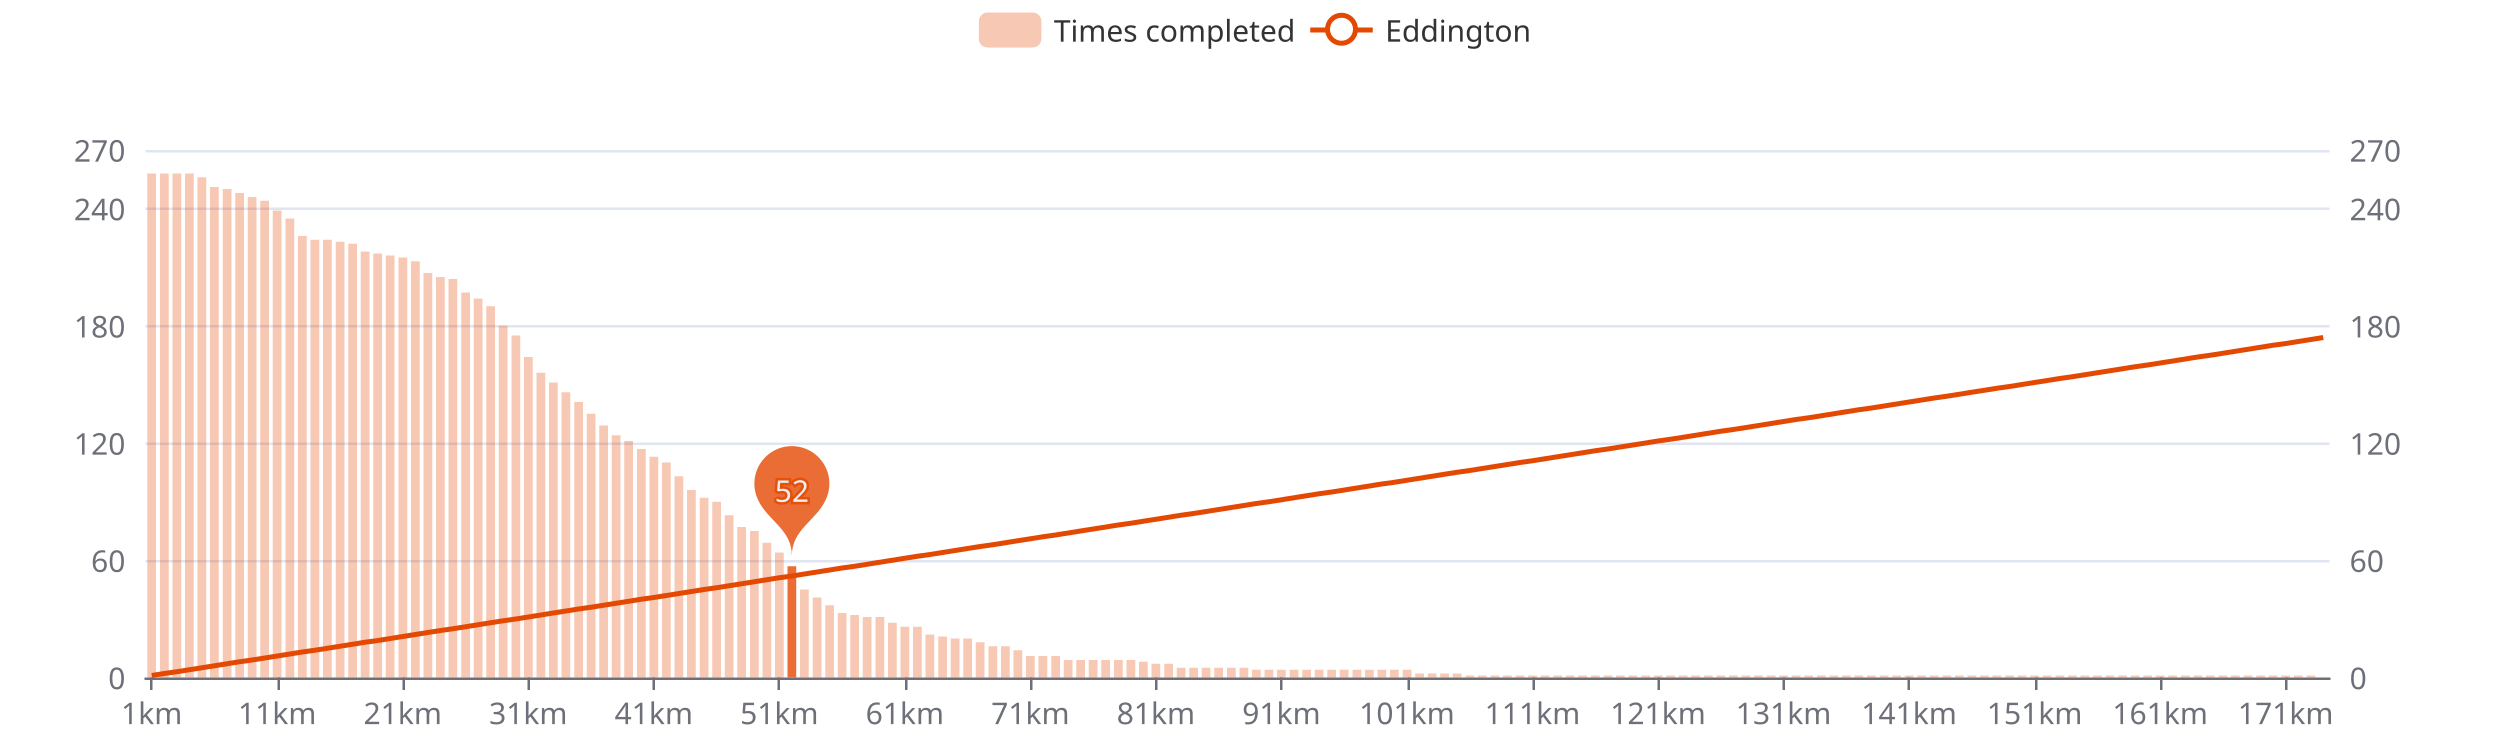
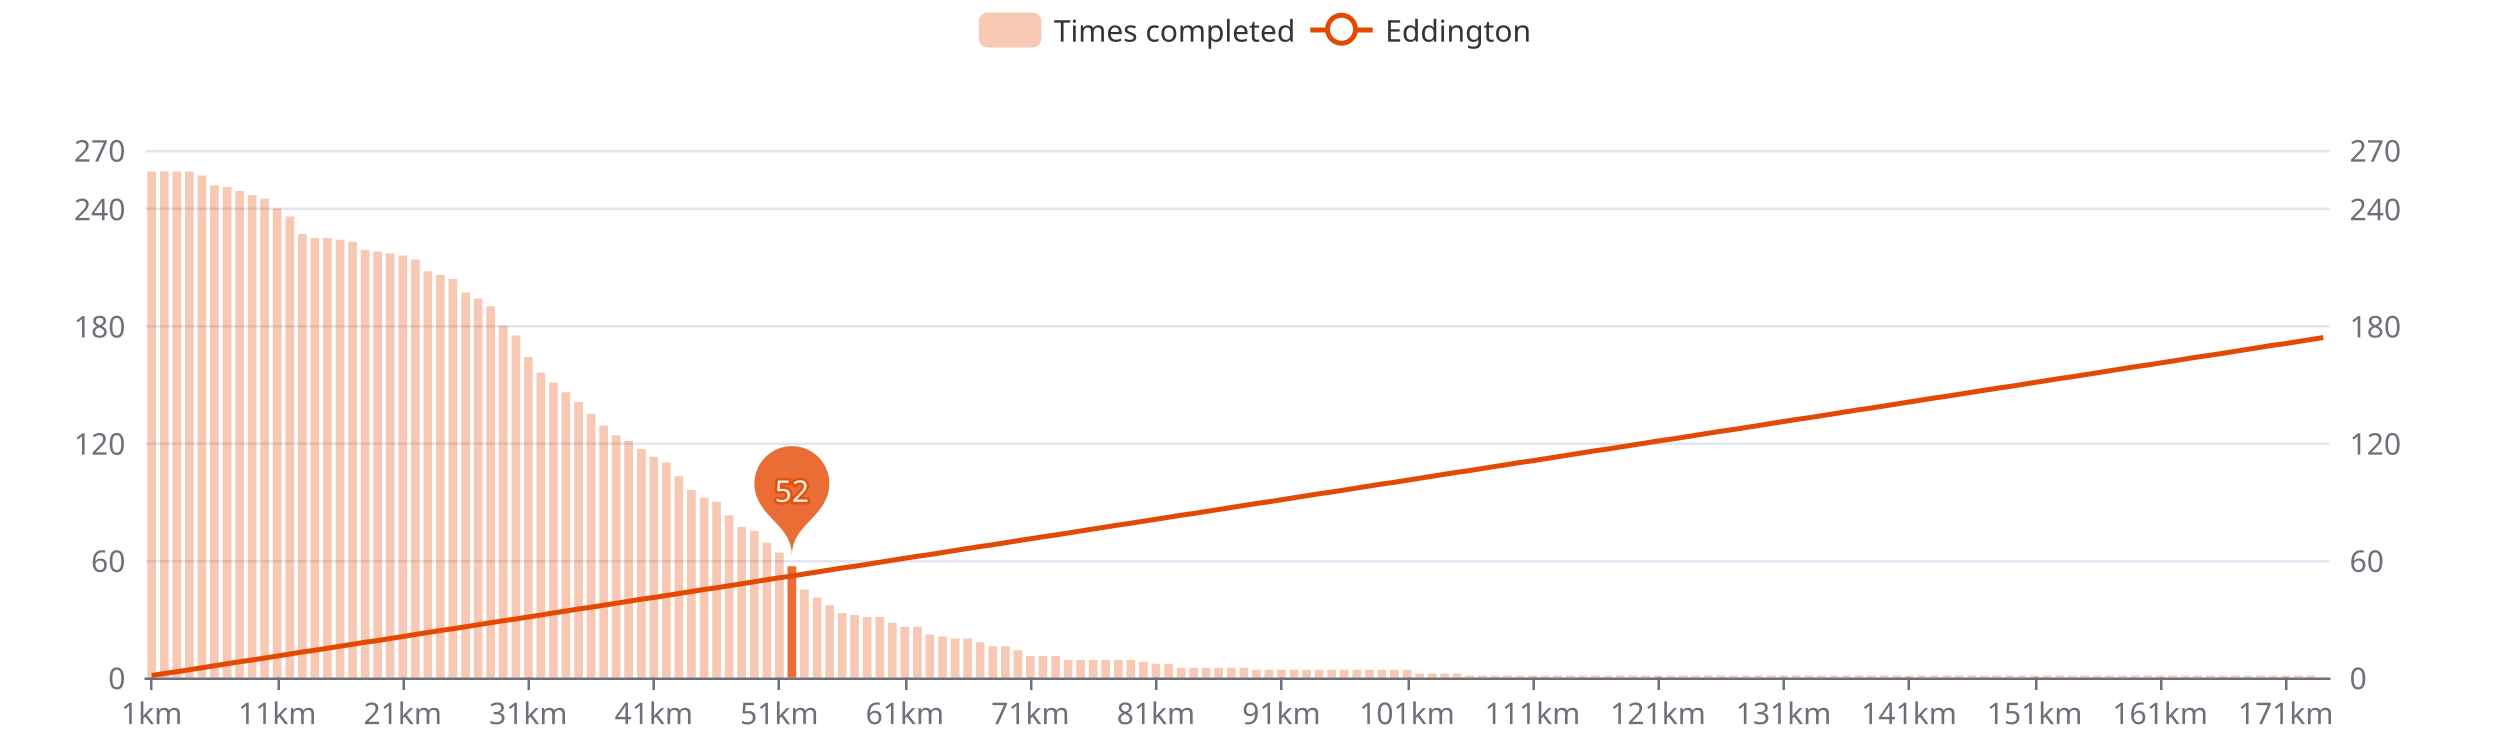
<svg xmlns="http://www.w3.org/2000/svg" width="1000" height="300" version="1.1" baseProfile="full" viewBox="0 0 1000 300">
  <rect width="1000" height="300" x="0" y="0" id="0" fill="#ffffff" />
  <path d="M58.2 271.5L931.8 271.5" fill="none" stroke="#E0E6F1" />
  <path d="M58.2 224.5L931.8 224.5" fill="none" stroke="#E0E6F1" />
  <path d="M58.2 177.5L931.8 177.5" fill="none" stroke="#E0E6F1" />
  <path d="M58.2 130.5L931.8 130.5" fill="none" stroke="#E0E6F1" />
  <path d="M58.2 83.5L931.8 83.5" fill="none" stroke="#E0E6F1" />
  <path d="M58.2 60.5L931.8 60.5" fill="none" stroke="#E0E6F1" />
  <path d="M58.2 271.5L931.8 271.5" fill="none" stroke="#6E7079" stroke-linecap="round" />
  <path d="M60.5 271L60.5 276" fill="none" stroke="#6E7079" />
  <path d="M111.5 271L111.5 276" fill="none" stroke="#6E7079" />
  <path d="M161.5 271L161.5 276" fill="none" stroke="#6E7079" />
  <path d="M211.5 271L211.5 276" fill="none" stroke="#6E7079" />
  <path d="M261.5 271L261.5 276" fill="none" stroke="#6E7079" />
  <path d="M311.5 271L311.5 276" fill="none" stroke="#6E7079" />
  <path d="M362.5 271L362.5 276" fill="none" stroke="#6E7079" />
  <path d="M412.5 271L412.5 276" fill="none" stroke="#6E7079" />
  <path d="M462.5 271L462.5 276" fill="none" stroke="#6E7079" />
  <path d="M512.5 271L512.5 276" fill="none" stroke="#6E7079" />
  <path d="M563.5 271L563.5 276" fill="none" stroke="#6E7079" />
  <path d="M613.5 271L613.5 276" fill="none" stroke="#6E7079" />
  <path d="M663.5 271L663.5 276" fill="none" stroke="#6E7079" />
  <path d="M713.5 271L713.5 276" fill="none" stroke="#6E7079" />
  <path d="M763.5 271L763.5 276" fill="none" stroke="#6E7079" />
  <path d="M814.5 271L814.5 276" fill="none" stroke="#6E7079" />
  <path d="M864.5 271L864.5 276" fill="none" stroke="#6E7079" />
  <path d="M914.5 271L914.5 276" fill="none" stroke="#6E7079" />
  <text dominant-baseline="central" text-anchor="end" style="font-size:12px;font-family:sans-serif;" transform="translate(50.16 271)" fill="#6E7079">0</text>
  <text dominant-baseline="central" text-anchor="end" style="font-size:12px;font-family:sans-serif;" transform="translate(50.16 224.1111)" fill="#6E7079">60</text>
  <text dominant-baseline="central" text-anchor="end" style="font-size:12px;font-family:sans-serif;" transform="translate(50.16 177.2222)" fill="#6E7079">120</text>
  <text dominant-baseline="central" text-anchor="end" style="font-size:12px;font-family:sans-serif;" transform="translate(50.16 130.3333)" fill="#6E7079">180</text>
  <text dominant-baseline="central" text-anchor="end" style="font-size:12px;font-family:sans-serif;" transform="translate(50.16 83.4444)" fill="#6E7079">240</text>
  <text dominant-baseline="central" text-anchor="end" style="font-size:12px;font-family:sans-serif;" transform="translate(50.16 60)" fill="#6E7079">270</text>
  <text dominant-baseline="central" text-anchor="start" style="font-size:12px;font-family:sans-serif;" transform="translate(939.84 271)" fill="#6E7079">0</text>
  <text dominant-baseline="central" text-anchor="start" style="font-size:12px;font-family:sans-serif;" transform="translate(939.84 224.1111)" fill="#6E7079">60</text>
  <text dominant-baseline="central" text-anchor="start" style="font-size:12px;font-family:sans-serif;" transform="translate(939.84 177.2222)" fill="#6E7079">120</text>
  <text dominant-baseline="central" text-anchor="start" style="font-size:12px;font-family:sans-serif;" transform="translate(939.84 130.3333)" fill="#6E7079">180</text>
  <text dominant-baseline="central" text-anchor="start" style="font-size:12px;font-family:sans-serif;" transform="translate(939.84 83.4444)" fill="#6E7079">240</text>
  <text dominant-baseline="central" text-anchor="start" style="font-size:12px;font-family:sans-serif;" transform="translate(939.84 60)" fill="#6E7079">270</text>
  <text dominant-baseline="central" text-anchor="middle" style="font-size:12px;font-family:sans-serif;" y="6" transform="translate(60.6706 279)" fill="#6E7079">1km</text>
  <text dominant-baseline="central" text-anchor="middle" style="font-size:12px;font-family:sans-serif;" y="6" transform="translate(110.8821 279)" fill="#6E7079">11km</text>
  <text dominant-baseline="central" text-anchor="middle" style="font-size:12px;font-family:sans-serif;" y="6" transform="translate(161.0936 279)" fill="#6E7079">21km</text>
  <text dominant-baseline="central" text-anchor="middle" style="font-size:12px;font-family:sans-serif;" y="6" transform="translate(211.3051 279)" fill="#6E7079">31km</text>
  <text dominant-baseline="central" text-anchor="middle" style="font-size:12px;font-family:sans-serif;" y="6" transform="translate(261.5166 279)" fill="#6E7079">41km</text>
  <text dominant-baseline="central" text-anchor="middle" style="font-size:12px;font-family:sans-serif;" y="6" transform="translate(311.728 279)" fill="#6E7079">51km</text>
  <text dominant-baseline="central" text-anchor="middle" style="font-size:12px;font-family:sans-serif;" y="6" transform="translate(361.9395 279)" fill="#6E7079">61km</text>
  <text dominant-baseline="central" text-anchor="middle" style="font-size:12px;font-family:sans-serif;" y="6" transform="translate(412.151 279)" fill="#6E7079">71km</text>
  <text dominant-baseline="central" text-anchor="middle" style="font-size:12px;font-family:sans-serif;" y="6" transform="translate(462.3625 279)" fill="#6E7079">81km</text>
  <text dominant-baseline="central" text-anchor="middle" style="font-size:12px;font-family:sans-serif;" y="6" transform="translate(512.574 279)" fill="#6E7079">91km</text>
  <text dominant-baseline="central" text-anchor="middle" style="font-size:12px;font-family:sans-serif;" y="6" transform="translate(562.7855 279)" fill="#6E7079">101km</text>
  <text dominant-baseline="central" text-anchor="middle" style="font-size:12px;font-family:sans-serif;" y="6" transform="translate(612.997 279)" fill="#6E7079">111km</text>
  <text dominant-baseline="central" text-anchor="middle" style="font-size:12px;font-family:sans-serif;" y="6" transform="translate(663.2085 279)" fill="#6E7079">121km</text>
  <text dominant-baseline="central" text-anchor="middle" style="font-size:12px;font-family:sans-serif;" y="6" transform="translate(713.42 279)" fill="#6E7079">131km</text>
  <text dominant-baseline="central" text-anchor="middle" style="font-size:12px;font-family:sans-serif;" y="6" transform="translate(763.6315 279)" fill="#6E7079">141km</text>
  <text dominant-baseline="central" text-anchor="middle" style="font-size:12px;font-family:sans-serif;" y="6" transform="translate(813.843 279)" fill="#6E7079">151km</text>
  <text dominant-baseline="central" text-anchor="middle" style="font-size:12px;font-family:sans-serif;" y="6" transform="translate(864.0545 279)" fill="#6E7079">161km</text>
  <text dominant-baseline="central" text-anchor="middle" style="font-size:12px;font-family:sans-serif;" y="6" transform="translate(914.266 279)" fill="#6E7079">171km</text>
-   <path d="M58.9 271l3.5 0l0 -201.6l-3.5 0Z" fill="rgb(227,73,2)" fill-opacity="0.3" />
-   <path d="M64 271l3.5 0l0 -201.6l-3.5 0Z" fill="rgb(227,73,2)" fill-opacity="0.3" />
-   <path d="M69 271l3.5 0l0 -201.6l-3.5 0Z" fill="rgb(227,73,2)" fill-opacity="0.3" />
-   <path d="M74 271l3.5 0l0 -201.6l-3.5 0Z" fill="rgb(227,73,2)" fill-opacity="0.3" />
-   <path d="M79 271l3.5 0l0 -200.1l-3.5 0Z" fill="rgb(227,73,2)" fill-opacity="0.3" />
-   <path d="M84 271l3.5 0l0 -196.2l-3.5 0Z" fill="rgb(227,73,2)" fill-opacity="0.3" />
-   <path d="M89.1 271l3.5 0l0 -195.4l-3.5 0Z" fill="rgb(227,73,2)" fill-opacity="0.3" />
-   <path d="M94.1 271l3.5 0l0 -193.8l-3.5 0Z" fill="rgb(227,73,2)" fill-opacity="0.3" />
-   <path d="M99.1 271l3.5 0l0 -192.2l-3.5 0Z" fill="rgb(227,73,2)" fill-opacity="0.3" />
-   <path d="M104.1 271l3.5 0l0 -190.7l-3.5 0Z" fill="rgb(227,73,2)" fill-opacity="0.3" />
-   <path d="M109.1 271l3.5 0l0 -186.8l-3.5 0Z" fill="rgb(227,73,2)" fill-opacity="0.3" />
-   <path d="M114.2 271l3.5 0l0 -183.6l-3.5 0Z" fill="rgb(227,73,2)" fill-opacity="0.3" />
-   <path d="M119.2 271l3.5 0l0 -176.6l-3.5 0Z" fill="rgb(227,73,2)" fill-opacity="0.3" />
-   <path d="M124.2 271l3.5 0l0 -175.1l-3.5 0Z" fill="rgb(227,73,2)" fill-opacity="0.3" />
-   <path d="M129.2 271l3.5 0l0 -175.1l-3.5 0Z" fill="rgb(227,73,2)" fill-opacity="0.3" />
-   <path d="M134.3 271l3.5 0l0 -174.3l-3.5 0Z" fill="rgb(227,73,2)" fill-opacity="0.3" />
-   <path d="M139.3 271l3.5 0l0 -173.5l-3.5 0Z" fill="rgb(227,73,2)" fill-opacity="0.3" />
-   <path d="M144.3 271l3.5 0l0 -170.4l-3.5 0Z" fill="rgb(227,73,2)" fill-opacity="0.3" />
-   <path d="M149.3 271l3.5 0l0 -169.6l-3.5 0Z" fill="rgb(227,73,2)" fill-opacity="0.3" />
-   <path d="M154.3 271l3.5 0l0 -168.8l-3.5 0Z" fill="rgb(227,73,2)" fill-opacity="0.3" />
-   <path d="M159.4 271l3.5 0l0 -168l-3.5 0Z" fill="rgb(227,73,2)" fill-opacity="0.3" />
-   <path d="M164.4 271l3.5 0l0 -166.5l-3.5 0Z" fill="rgb(227,73,2)" fill-opacity="0.3" />
-   <path d="M169.4 271l3.5 0l0 -161.8l-3.5 0Z" fill="rgb(227,73,2)" fill-opacity="0.3" />
-   <path d="M174.4 271l3.5 0l0 -160.2l-3.5 0Z" fill="rgb(227,73,2)" fill-opacity="0.3" />
+   <path d="M58.9 271l3.5 0l0 -202.4l-3.5 0Z" fill="rgb(227,73,2)" fill-opacity="0.3" />
+   <path d="M64 271l3.5 0l0 -202.4l-3.5 0Z" fill="rgb(227,73,2)" fill-opacity="0.3" />
+   <path d="M69 271l3.5 0l0 -202.4l-3.5 0Z" fill="rgb(227,73,2)" fill-opacity="0.3" />
+   <path d="M74 271l3.5 0l0 -202.4l-3.5 0Z" fill="rgb(227,73,2)" fill-opacity="0.3" />
+   <path d="M79 271l3.5 0l0 -200.8l-3.5 0Z" fill="rgb(227,73,2)" fill-opacity="0.3" />
+   <path d="M84 271l3.5 0l0 -196.9l-3.5 0Z" fill="rgb(227,73,2)" fill-opacity="0.3" />
+   <path d="M89.1 271l3.5 0l0 -196.2l-3.5 0Z" fill="rgb(227,73,2)" fill-opacity="0.3" />
+   <path d="M94.1 271l3.5 0l0 -194.6l-3.5 0Z" fill="rgb(227,73,2)" fill-opacity="0.3" />
+   <path d="M99.1 271l3.5 0l0 -193l-3.5 0Z" fill="rgb(227,73,2)" fill-opacity="0.3" />
+   <path d="M104.1 271l3.5 0l0 -191.5l-3.5 0Z" fill="rgb(227,73,2)" fill-opacity="0.3" />
+   <path d="M109.1 271l3.5 0l0 -187.6l-3.5 0Z" fill="rgb(227,73,2)" fill-opacity="0.3" />
+   <path d="M114.2 271l3.5 0l0 -184.4l-3.5 0Z" fill="rgb(227,73,2)" fill-opacity="0.3" />
+   <path d="M119.2 271l3.5 0l0 -177.4l-3.5 0Z" fill="rgb(227,73,2)" fill-opacity="0.3" />
+   <path d="M124.2 271l3.5 0l0 -175.8l-3.5 0Z" fill="rgb(227,73,2)" fill-opacity="0.3" />
+   <path d="M129.2 271l3.5 0l0 -175.8l-3.5 0Z" fill="rgb(227,73,2)" fill-opacity="0.3" />
+   <path d="M134.3 271l3.5 0l0 -175.1l-3.5 0Z" fill="rgb(227,73,2)" fill-opacity="0.3" />
+   <path d="M139.3 271l3.5 0l0 -174.3l-3.5 0Z" fill="rgb(227,73,2)" fill-opacity="0.3" />
+   <path d="M144.3 271l3.5 0l0 -171.1l-3.5 0Z" fill="rgb(227,73,2)" fill-opacity="0.3" />
+   <path d="M149.3 271l3.5 0l0 -170.4l-3.5 0Z" fill="rgb(227,73,2)" fill-opacity="0.3" />
+   <path d="M154.3 271l3.5 0l0 -169.6l-3.5 0Z" fill="rgb(227,73,2)" fill-opacity="0.3" />
+   <path d="M159.4 271l3.5 0l0 -168.8l-3.5 0Z" fill="rgb(227,73,2)" fill-opacity="0.3" />
+   <path d="M164.4 271l3.5 0l0 -167.2l-3.5 0Z" fill="rgb(227,73,2)" fill-opacity="0.3" />
+   <path d="M169.4 271l3.5 0l0 -162.5l-3.5 0Z" fill="rgb(227,73,2)" fill-opacity="0.3" />
+   <path d="M174.4 271l3.5 0l0 -161l-3.5 0Z" fill="rgb(227,73,2)" fill-opacity="0.3" />
  <path d="M179.4 271l3.5 0l0 -159.4l-3.5 0Z" fill="rgb(227,73,2)" fill-opacity="0.3" />
  <path d="M184.5 271l3.5 0l0 -154l-3.5 0Z" fill="rgb(227,73,2)" fill-opacity="0.3" />
  <path d="M189.5 271l3.5 0l0 -151.6l-3.5 0Z" fill="rgb(227,73,2)" fill-opacity="0.3" />
  <path d="M194.5 271l3.5 0l0 -148.5l-3.5 0Z" fill="rgb(227,73,2)" fill-opacity="0.3" />
  <path d="M199.5 271l3.5 0l0 -140.7l-3.5 0Z" fill="rgb(227,73,2)" fill-opacity="0.3" />
  <path d="M204.6 271l3.5 0l0 -136.8l-3.5 0Z" fill="rgb(227,73,2)" fill-opacity="0.3" />
  <path d="M209.6 271l3.5 0l0 -128.2l-3.5 0Z" fill="rgb(227,73,2)" fill-opacity="0.3" />
  <path d="M214.6 271l3.5 0l0 -121.9l-3.5 0Z" fill="rgb(227,73,2)" fill-opacity="0.3" />
  <path d="M219.6 271l3.5 0l0 -118l-3.5 0Z" fill="rgb(227,73,2)" fill-opacity="0.3" />
  <path d="M224.6 271l3.5 0l0 -114.1l-3.5 0Z" fill="rgb(227,73,2)" fill-opacity="0.3" />
  <path d="M229.7 271l3.5 0l0 -110.2l-3.5 0Z" fill="rgb(227,73,2)" fill-opacity="0.3" />
  <path d="M234.7 271l3.5 0l0 -105.5l-3.5 0Z" fill="rgb(227,73,2)" fill-opacity="0.3" />
  <path d="M239.7 271l3.5 0l0 -100.8l-3.5 0Z" fill="rgb(227,73,2)" fill-opacity="0.3" />
  <path d="M244.7 271l3.5 0l0 -96.9l-3.5 0Z" fill="rgb(227,73,2)" fill-opacity="0.3" />
  <path d="M249.7 271l3.5 0l0 -94.6l-3.5 0Z" fill="rgb(227,73,2)" fill-opacity="0.3" />
  <path d="M254.8 271l3.5 0l0 -91.4l-3.5 0Z" fill="rgb(227,73,2)" fill-opacity="0.3" />
  <path d="M259.8 271l3.5 0l0 -88.3l-3.5 0Z" fill="rgb(227,73,2)" fill-opacity="0.3" />
  <path d="M264.8 271l3.5 0l0 -86l-3.5 0Z" fill="rgb(227,73,2)" fill-opacity="0.3" />
  <path d="M269.8 271l3.5 0l0 -80.5l-3.5 0Z" fill="rgb(227,73,2)" fill-opacity="0.3" />
  <path d="M274.8 271l3.5 0l0 -75l-3.5 0Z" fill="rgb(227,73,2)" fill-opacity="0.3" />
  <path d="M279.9 271l3.5 0l0 -71.9l-3.5 0Z" fill="rgb(227,73,2)" fill-opacity="0.3" />
  <path d="M284.9 271l3.5 0l0 -70.3l-3.5 0Z" fill="rgb(227,73,2)" fill-opacity="0.3" />
  <path d="M289.9 271l3.5 0l0 -64.9l-3.5 0Z" fill="rgb(227,73,2)" fill-opacity="0.3" />
  <path d="M294.9 271l3.5 0l0 -60.2l-3.5 0Z" fill="rgb(227,73,2)" fill-opacity="0.3" />
  <path d="M300 271l3.5 0l0 -58.6l-3.5 0Z" fill="rgb(227,73,2)" fill-opacity="0.3" />
  <path d="M305 271l3.5 0l0 -53.9l-3.5 0Z" fill="rgb(227,73,2)" fill-opacity="0.3" />
  <path d="M310 271l3.5 0l0 -50l-3.5 0Z" fill="rgb(227,73,2)" fill-opacity="0.3" />
  <path d="M315 271l3.5 0l0 -44.5l-3.5 0Z" fill="rgb(227,73,2)" fill-opacity="0.8" />
  <path d="M320 271l3.5 0l0 -35.2l-3.5 0Z" fill="rgb(227,73,2)" fill-opacity="0.3" />
  <path d="M325.1 271l3.5 0l0 -32l-3.5 0Z" fill="rgb(227,73,2)" fill-opacity="0.3" />
  <path d="M330.1 271l3.5 0l0 -28.9l-3.5 0Z" fill="rgb(227,73,2)" fill-opacity="0.3" />
  <path d="M335.1 271l3.5 0l0 -25.8l-3.5 0Z" fill="rgb(227,73,2)" fill-opacity="0.3" />
  <path d="M340.1 271l3.5 0l0 -25l-3.5 0Z" fill="rgb(227,73,2)" fill-opacity="0.3" />
  <path d="M345.1 271l3.5 0l0 -24.2l-3.5 0Z" fill="rgb(227,73,2)" fill-opacity="0.3" />
  <path d="M350.2 271l3.5 0l0 -24.2l-3.5 0Z" fill="rgb(227,73,2)" fill-opacity="0.3" />
  <path d="M355.2 271l3.5 0l0 -21.9l-3.5 0Z" fill="rgb(227,73,2)" fill-opacity="0.3" />
  <path d="M360.2 271l3.5 0l0 -20.3l-3.5 0Z" fill="rgb(227,73,2)" fill-opacity="0.3" />
  <path d="M365.2 271l3.5 0l0 -20.3l-3.5 0Z" fill="rgb(227,73,2)" fill-opacity="0.3" />
  <path d="M370.2 271l3.5 0l0 -17.2l-3.5 0Z" fill="rgb(227,73,2)" fill-opacity="0.3" />
  <path d="M375.3 271l3.5 0l0 -16.4l-3.5 0Z" fill="rgb(227,73,2)" fill-opacity="0.3" />
  <path d="M380.3 271l3.5 0l0 -15.6l-3.5 0Z" fill="rgb(227,73,2)" fill-opacity="0.3" />
  <path d="M385.3 271l3.5 0l0 -15.6l-3.5 0Z" fill="rgb(227,73,2)" fill-opacity="0.3" />
  <path d="M390.3 271l3.5 0l0 -14.1l-3.5 0Z" fill="rgb(227,73,2)" fill-opacity="0.3" />
  <path d="M395.4 271l3.5 0l0 -12.5l-3.5 0Z" fill="rgb(227,73,2)" fill-opacity="0.3" />
  <path d="M400.4 271l3.5 0l0 -12.5l-3.5 0Z" fill="rgb(227,73,2)" fill-opacity="0.3" />
  <path d="M405.4 271l3.5 0l0 -10.9l-3.5 0Z" fill="rgb(227,73,2)" fill-opacity="0.3" />
  <path d="M410.4 271l3.5 0l0 -8.6l-3.5 0Z" fill="rgb(227,73,2)" fill-opacity="0.3" />
  <path d="M415.4 271l3.5 0l0 -8.6l-3.5 0Z" fill="rgb(227,73,2)" fill-opacity="0.3" />
  <path d="M420.5 271l3.5 0l0 -8.6l-3.5 0Z" fill="rgb(227,73,2)" fill-opacity="0.3" />
  <path d="M425.5 271l3.5 0l0 -7l-3.5 0Z" fill="rgb(227,73,2)" fill-opacity="0.3" />
  <path d="M430.5 271l3.5 0l0 -7l-3.5 0Z" fill="rgb(227,73,2)" fill-opacity="0.3" />
  <path d="M435.5 271l3.5 0l0 -7l-3.5 0Z" fill="rgb(227,73,2)" fill-opacity="0.3" />
  <path d="M440.5 271l3.5 0l0 -7l-3.5 0Z" fill="rgb(227,73,2)" fill-opacity="0.3" />
  <path d="M445.6 271l3.5 0l0 -7l-3.5 0Z" fill="rgb(227,73,2)" fill-opacity="0.3" />
  <path d="M450.6 271l3.5 0l0 -7l-3.5 0Z" fill="rgb(227,73,2)" fill-opacity="0.3" />
  <path d="M455.6 271l3.5 0l0 -6.3l-3.5 0Z" fill="rgb(227,73,2)" fill-opacity="0.3" />
  <path d="M460.6 271l3.5 0l0 -5.5l-3.5 0Z" fill="rgb(227,73,2)" fill-opacity="0.3" />
  <path d="M465.7 271l3.5 0l0 -5.5l-3.5 0Z" fill="rgb(227,73,2)" fill-opacity="0.3" />
  <path d="M470.7 271l3.5 0l0 -3.9l-3.5 0Z" fill="rgb(227,73,2)" fill-opacity="0.3" />
  <path d="M475.7 271l3.5 0l0 -3.9l-3.5 0Z" fill="rgb(227,73,2)" fill-opacity="0.3" />
  <path d="M480.7 271l3.5 0l0 -3.9l-3.5 0Z" fill="rgb(227,73,2)" fill-opacity="0.3" />
  <path d="M485.7 271l3.5 0l0 -3.9l-3.5 0Z" fill="rgb(227,73,2)" fill-opacity="0.3" />
  <path d="M490.8 271l3.5 0l0 -3.9l-3.5 0Z" fill="rgb(227,73,2)" fill-opacity="0.3" />
  <path d="M495.8 271l3.5 0l0 -3.9l-3.5 0Z" fill="rgb(227,73,2)" fill-opacity="0.3" />
  <path d="M500.8 271l3.5 0l0 -3.1l-3.5 0Z" fill="rgb(227,73,2)" fill-opacity="0.3" />
  <path d="M505.8 271l3.5 0l0 -3.1l-3.5 0Z" fill="rgb(227,73,2)" fill-opacity="0.3" />
  <path d="M510.8 271l3.5 0l0 -3.1l-3.5 0Z" fill="rgb(227,73,2)" fill-opacity="0.3" />
  <path d="M515.9 271l3.5 0l0 -3.1l-3.5 0Z" fill="rgb(227,73,2)" fill-opacity="0.3" />
  <path d="M520.9 271l3.5 0l0 -3.1l-3.5 0Z" fill="rgb(227,73,2)" fill-opacity="0.3" />
  <path d="M525.9 271l3.5 0l0 -3.1l-3.5 0Z" fill="rgb(227,73,2)" fill-opacity="0.3" />
  <path d="M530.9 271l3.5 0l0 -3.1l-3.5 0Z" fill="rgb(227,73,2)" fill-opacity="0.3" />
  <path d="M535.9 271l3.5 0l0 -3.1l-3.5 0Z" fill="rgb(227,73,2)" fill-opacity="0.3" />
  <path d="M541 271l3.5 0l0 -3.1l-3.5 0Z" fill="rgb(227,73,2)" fill-opacity="0.3" />
  <path d="M546 271l3.5 0l0 -3.1l-3.5 0Z" fill="rgb(227,73,2)" fill-opacity="0.3" />
  <path d="M551 271l3.5 0l0 -3.1l-3.5 0Z" fill="rgb(227,73,2)" fill-opacity="0.3" />
  <path d="M556 271l3.5 0l0 -3.1l-3.5 0Z" fill="rgb(227,73,2)" fill-opacity="0.3" />
  <path d="M561.1 271l3.5 0l0 -3.1l-3.5 0Z" fill="rgb(227,73,2)" fill-opacity="0.3" />
  <path d="M566.1 271l3.5 0l0 -1.6l-3.5 0Z" fill="rgb(227,73,2)" fill-opacity="0.3" />
  <path d="M571.1 271l3.5 0l0 -1.6l-3.5 0Z" fill="rgb(227,73,2)" fill-opacity="0.3" />
  <path d="M576.1 271l3.5 0l0 -1.6l-3.5 0Z" fill="rgb(227,73,2)" fill-opacity="0.3" />
  <path d="M581.1 271l3.5 0l0 -1.6l-3.5 0Z" fill="rgb(227,73,2)" fill-opacity="0.3" />
  <path d="M586.2 271l3.5 0l0 -0.8l-3.5 0Z" fill="rgb(227,73,2)" fill-opacity="0.3" />
  <path d="M591.2 271l3.5 0l0 -0.8l-3.5 0Z" fill="rgb(227,73,2)" fill-opacity="0.3" />
  <path d="M596.2 271l3.5 0l0 -0.8l-3.5 0Z" fill="rgb(227,73,2)" fill-opacity="0.3" />
  <path d="M601.2 271l3.5 0l0 -0.8l-3.5 0Z" fill="rgb(227,73,2)" fill-opacity="0.3" />
  <path d="M606.2 271l3.5 0l0 -0.8l-3.5 0Z" fill="rgb(227,73,2)" fill-opacity="0.3" />
  <path d="M611.3 271l3.5 0l0 -0.8l-3.5 0Z" fill="rgb(227,73,2)" fill-opacity="0.3" />
  <path d="M616.3 271l3.5 0l0 -0.8l-3.5 0Z" fill="rgb(227,73,2)" fill-opacity="0.3" />
  <path d="M621.3 271l3.5 0l0 -0.8l-3.5 0Z" fill="rgb(227,73,2)" fill-opacity="0.3" />
  <path d="M626.3 271l3.5 0l0 -0.8l-3.5 0Z" fill="rgb(227,73,2)" fill-opacity="0.3" />
  <path d="M631.3 271l3.5 0l0 -0.8l-3.5 0Z" fill="rgb(227,73,2)" fill-opacity="0.3" />
  <path d="M636.4 271l3.5 0l0 -0.8l-3.5 0Z" fill="rgb(227,73,2)" fill-opacity="0.3" />
  <path d="M641.4 271l3.5 0l0 -0.8l-3.5 0Z" fill="rgb(227,73,2)" fill-opacity="0.3" />
  <path d="M646.4 271l3.5 0l0 -0.8l-3.5 0Z" fill="rgb(227,73,2)" fill-opacity="0.3" />
  <path d="M651.4 271l3.5 0l0 -0.8l-3.5 0Z" fill="rgb(227,73,2)" fill-opacity="0.3" />
  <path d="M656.5 271l3.5 0l0 -0.8l-3.5 0Z" fill="rgb(227,73,2)" fill-opacity="0.3" />
  <path d="M661.5 271l3.5 0l0 -0.8l-3.5 0Z" fill="rgb(227,73,2)" fill-opacity="0.3" />
  <path d="M666.5 271l3.5 0l0 -0.8l-3.5 0Z" fill="rgb(227,73,2)" fill-opacity="0.3" />
  <path d="M671.5 271l3.5 0l0 -0.8l-3.5 0Z" fill="rgb(227,73,2)" fill-opacity="0.3" />
  <path d="M676.5 271l3.5 0l0 -0.8l-3.5 0Z" fill="rgb(227,73,2)" fill-opacity="0.3" />
  <path d="M681.6 271l3.5 0l0 -0.8l-3.5 0Z" fill="rgb(227,73,2)" fill-opacity="0.3" />
  <path d="M686.6 271l3.5 0l0 -0.8l-3.5 0Z" fill="rgb(227,73,2)" fill-opacity="0.3" />
  <path d="M691.6 271l3.5 0l0 -0.8l-3.5 0Z" fill="rgb(227,73,2)" fill-opacity="0.3" />
  <path d="M696.6 271l3.5 0l0 -0.8l-3.5 0Z" fill="rgb(227,73,2)" fill-opacity="0.3" />
  <path d="M701.6 271l3.5 0l0 -0.8l-3.5 0Z" fill="rgb(227,73,2)" fill-opacity="0.3" />
  <path d="M706.7 271l3.5 0l0 -0.8l-3.5 0Z" fill="rgb(227,73,2)" fill-opacity="0.3" />
  <path d="M711.7 271l3.5 0l0 -0.8l-3.5 0Z" fill="rgb(227,73,2)" fill-opacity="0.3" />
  <path d="M716.7 271l3.5 0l0 -0.8l-3.5 0Z" fill="rgb(227,73,2)" fill-opacity="0.3" />
  <path d="M721.7 271l3.5 0l0 -0.8l-3.5 0Z" fill="rgb(227,73,2)" fill-opacity="0.3" />
  <path d="M726.8 271l3.5 0l0 -0.8l-3.5 0Z" fill="rgb(227,73,2)" fill-opacity="0.3" />
  <path d="M731.8 271l3.5 0l0 -0.8l-3.5 0Z" fill="rgb(227,73,2)" fill-opacity="0.3" />
  <path d="M736.8 271l3.5 0l0 -0.8l-3.5 0Z" fill="rgb(227,73,2)" fill-opacity="0.3" />
  <path d="M741.8 271l3.5 0l0 -0.8l-3.5 0Z" fill="rgb(227,73,2)" fill-opacity="0.3" />
  <path d="M746.8 271l3.5 0l0 -0.8l-3.5 0Z" fill="rgb(227,73,2)" fill-opacity="0.3" />
  <path d="M751.9 271l3.5 0l0 -0.8l-3.5 0Z" fill="rgb(227,73,2)" fill-opacity="0.3" />
  <path d="M756.9 271l3.5 0l0 -0.8l-3.5 0Z" fill="rgb(227,73,2)" fill-opacity="0.3" />
  <path d="M761.9 271l3.5 0l0 -0.8l-3.5 0Z" fill="rgb(227,73,2)" fill-opacity="0.3" />
  <path d="M766.9 271l3.5 0l0 -0.8l-3.5 0Z" fill="rgb(227,73,2)" fill-opacity="0.3" />
  <path d="M771.9 271l3.5 0l0 -0.8l-3.5 0Z" fill="rgb(227,73,2)" fill-opacity="0.3" />
  <path d="M777 271l3.5 0l0 -0.8l-3.5 0Z" fill="rgb(227,73,2)" fill-opacity="0.3" />
  <path d="M782 271l3.5 0l0 -0.8l-3.5 0Z" fill="rgb(227,73,2)" fill-opacity="0.3" />
  <path d="M787 271l3.5 0l0 -0.8l-3.5 0Z" fill="rgb(227,73,2)" fill-opacity="0.3" />
  <path d="M792 271l3.5 0l0 -0.8l-3.5 0Z" fill="rgb(227,73,2)" fill-opacity="0.3" />
  <path d="M797 271l3.5 0l0 -0.8l-3.5 0Z" fill="rgb(227,73,2)" fill-opacity="0.3" />
  <path d="M802.1 271l3.5 0l0 -0.8l-3.5 0Z" fill="rgb(227,73,2)" fill-opacity="0.3" />
  <path d="M807.1 271l3.5 0l0 -0.8l-3.5 0Z" fill="rgb(227,73,2)" fill-opacity="0.3" />
  <path d="M812.1 271l3.5 0l0 -0.8l-3.5 0Z" fill="rgb(227,73,2)" fill-opacity="0.3" />
  <path d="M817.1 271l3.5 0l0 -0.8l-3.5 0Z" fill="rgb(227,73,2)" fill-opacity="0.3" />
  <path d="M822.2 271l3.5 0l0 -0.8l-3.5 0Z" fill="rgb(227,73,2)" fill-opacity="0.3" />
  <path d="M827.2 271l3.5 0l0 -0.8l-3.5 0Z" fill="rgb(227,73,2)" fill-opacity="0.3" />
  <path d="M832.2 271l3.5 0l0 -0.8l-3.5 0Z" fill="rgb(227,73,2)" fill-opacity="0.3" />
  <path d="M837.2 271l3.5 0l0 -0.8l-3.5 0Z" fill="rgb(227,73,2)" fill-opacity="0.3" />
  <path d="M842.2 271l3.5 0l0 -0.8l-3.5 0Z" fill="rgb(227,73,2)" fill-opacity="0.3" />
  <path d="M847.3 271l3.5 0l0 -0.8l-3.5 0Z" fill="rgb(227,73,2)" fill-opacity="0.3" />
  <path d="M852.3 271l3.5 0l0 -0.8l-3.5 0Z" fill="rgb(227,73,2)" fill-opacity="0.3" />
  <path d="M857.3 271l3.5 0l0 -0.8l-3.5 0Z" fill="rgb(227,73,2)" fill-opacity="0.3" />
  <path d="M862.3 271l3.5 0l0 -0.8l-3.5 0Z" fill="rgb(227,73,2)" fill-opacity="0.3" />
  <path d="M867.3 271l3.5 0l0 -0.8l-3.5 0Z" fill="rgb(227,73,2)" fill-opacity="0.3" />
  <path d="M872.4 271l3.5 0l0 -0.8l-3.5 0Z" fill="rgb(227,73,2)" fill-opacity="0.3" />
  <path d="M877.4 271l3.5 0l0 -0.8l-3.5 0Z" fill="rgb(227,73,2)" fill-opacity="0.3" />
  <path d="M882.4 271l3.5 0l0 -0.8l-3.5 0Z" fill="rgb(227,73,2)" fill-opacity="0.3" />
  <path d="M887.4 271l3.5 0l0 -0.8l-3.5 0Z" fill="rgb(227,73,2)" fill-opacity="0.3" />
  <path d="M892.4 271l3.5 0l0 -0.8l-3.5 0Z" fill="rgb(227,73,2)" fill-opacity="0.3" />
  <path d="M897.5 271l3.5 0l0 -0.8l-3.5 0Z" fill="rgb(227,73,2)" fill-opacity="0.3" />
  <path d="M902.5 271l3.5 0l0 -0.8l-3.5 0Z" fill="rgb(227,73,2)" fill-opacity="0.3" />
  <path d="M907.5 271l3.5 0l0 -0.8l-3.5 0Z" fill="rgb(227,73,2)" fill-opacity="0.3" />
  <path d="M912.5 271l3.5 0l0 -0.8l-3.5 0Z" fill="rgb(227,73,2)" fill-opacity="0.3" />
  <path d="M917.6 271l3.5 0l0 -0.8l-3.5 0Z" fill="rgb(227,73,2)" fill-opacity="0.3" />
  <path d="M922.6 271l3.5 0l0 -0.8l-3.5 0Z" fill="rgb(227,73,2)" fill-opacity="0.3" />
  <path d="M927.6 271l3.5 0l0 0l-3.5 0Z" fill="rgb(227,73,2)" fill-opacity="0.3" />
  <path d="M-5 -5l226.9 0l0 24l-226.9 0Z" transform="translate(391.54 5)" fill="rgb(0,0,0)" fill-opacity="0" stroke="#ccc" stroke-width="0" />
  <path d="M3.5 0L21.5 0A3.5 3.5 0 0 1 25 3.5L25 10.5A3.5 3.5 0 0 1 21.5 14L3.5 14A3.5 3.5 0 0 1 0 10.5L0 3.5A3.5 3.5 0 0 1 3.5 0" transform="translate(391.54 5)" fill="rgb(227,73,2)" fill-opacity="0.3" />
  <text dominant-baseline="central" text-anchor="start" style="font-size:12px;font-family:sans-serif;" xml:space="preserve" x="30" y="7" transform="translate(391.54 5)" fill="#333">Times completed</text>
  <path d="M0 7L25 7" transform="translate(524.1 5)" fill="#000" stroke="#E34902" stroke-width="2" stroke-linecap="butt" stroke-miterlimit="10" />
  <path d="M18.1 7A5.6 5.6 0 1 1 18.1 6.4A5.6 5.6 0 0 1 18.1 7" transform="translate(524.1 5)" fill="#fff" stroke="#E34902" stroke-width="2" stroke-linecap="butt" stroke-miterlimit="10" />
  <text dominant-baseline="central" text-anchor="start" style="font-size:12px;font-family:sans-serif;" x="30" y="7" transform="translate(524.1 5)" fill="#333">Eddington</text>
  <path d="M-0.54 -0.89A0.6 0.6 0 1 1 0.54 -0.89C0.39 -0.56 0 -0.42 0 0C0 -0.42 -0.39 -0.56 -0.54 -0.89Z" transform="matrix(25,0,0,25,316.7492,222.237)" fill="rgb(227,73,2)" fill-opacity="0.8" />
  <text dominant-baseline="central" text-anchor="middle" style="font-size:12px;font-family:sans-serif;" transform="translate(316.7492 196.0942)" fill="#eee" stroke="rgb(227,73,2)" stroke-width="2" paint-order="stroke" stroke-opacity="0.8" stroke-miterlimit="2">52</text>
  <g clip-path="url(#zr0-c0)">
    <path d="M60.7 270.2L65.7 269.4L70.7 268.7L75.7 267.9L80.8 267.1L85.8 266.3L90.8 265.5L95.8 264.7L100.8 264L105.9 263.2L110.9 262.4L115.9 261.6L120.9 260.8L125.9 260.1L131 259.3L136 258.5L141 257.7L146 256.9L151.1 256.2L156.1 255.4L161.1 254.6L166.1 253.8L171.1 253L176.2 252.2L181.2 251.5L186.2 250.7L191.2 249.9L196.2 249.1L201.3 248.3L206.3 247.6L211.3 246.8L216.3 246L221.3 245.2L226.4 244.4L231.4 243.6L236.4 242.9L241.4 242.1L246.5 241.3L251.5 240.5L256.5 239.7L261.5 239L266.5 238.2L271.6 237.4L276.6 236.6L281.6 235.8L286.6 235.1L291.6 234.3L296.7 233.5L301.7 232.7L306.7 231.9L311.7 231.1L316.7 230.4L321.8 229.6L326.8 228.8L331.8 228L336.8 227.2L341.9 226.5L346.9 225.7L351.9 224.9L356.9 224.1L361.9 223.3L367 222.5L372 221.8L377 221L382 220.2L387 219.4L392.1 218.6L397.1 217.9L402.1 217.1L407.1 216.3L412.2 215.5L417.2 214.7L422.2 214L427.2 213.2L432.2 212.4L437.3 211.6L442.3 210.8L447.3 210L452.3 209.3L457.3 208.5L462.4 207.7L467.4 206.9L472.4 206.1L477.4 205.4L482.4 204.6L487.5 203.8L492.5 203L497.5 202.2L502.5 201.4L507.6 200.7L512.6 199.9L517.6 199.1L522.6 198.3L527.6 197.5L532.7 196.8L537.7 196L542.7 195.2L547.7 194.4L552.7 193.6L557.8 192.9L562.8 192.1L567.8 191.3L572.8 190.5L577.8 189.7L582.9 188.9L587.9 188.2L592.9 187.4L597.9 186.6L603 185.8L608 185L613 184.3L618 183.5L623 182.7L628.1 181.9L633.1 181.1L638.1 180.3L643.1 179.6L648.1 178.8L653.2 178L658.2 177.2L663.2 176.4L668.2 175.7L673.3 174.9L678.3 174.1L683.3 173.3L688.3 172.5L693.3 171.8L698.4 171L703.4 170.2L708.4 169.4L713.4 168.6L718.4 167.8L723.5 167.1L728.5 166.3L733.5 165.5L738.5 164.7L743.5 163.9L748.6 163.2L753.6 162.4L758.6 161.6L763.6 160.8L768.7 160L773.7 159.2L778.7 158.5L783.7 157.7L788.7 156.9L793.8 156.1L798.8 155.3L803.8 154.6L808.8 153.8L813.8 153L818.9 152.2L823.9 151.4L828.9 150.7L833.9 149.9L838.9 149.1L844 148.3L849 147.5L854 146.7L859 146L864.1 145.2L869.1 144.4L874.1 143.6L879.1 142.8L884.1 142.1L889.2 141.3L894.2 140.5L899.2 139.7L904.2 138.9L909.2 138.1L914.3 137.4L919.3 136.6L924.3 135.8L929.3 135" fill="none" stroke="#E34902" stroke-width="2" stroke-linejoin="bevel" />
  </g>
  <defs>
    <clipPath id="zr0-c0">
      <path d="M57 59l876 0l0 213l-876 0Z" fill="#000" />
    </clipPath>
  </defs>
</svg>
